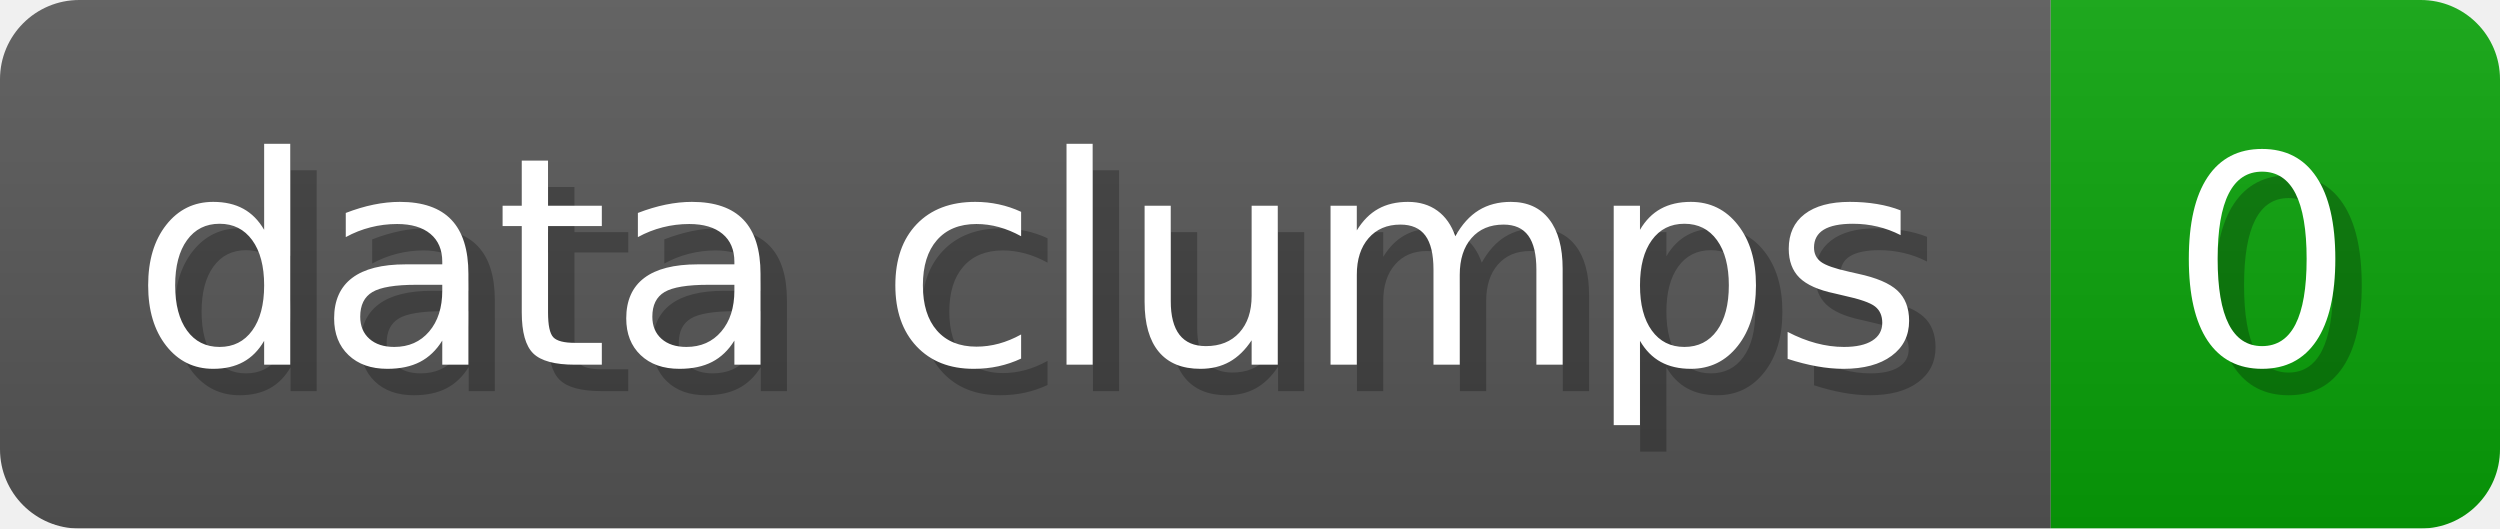
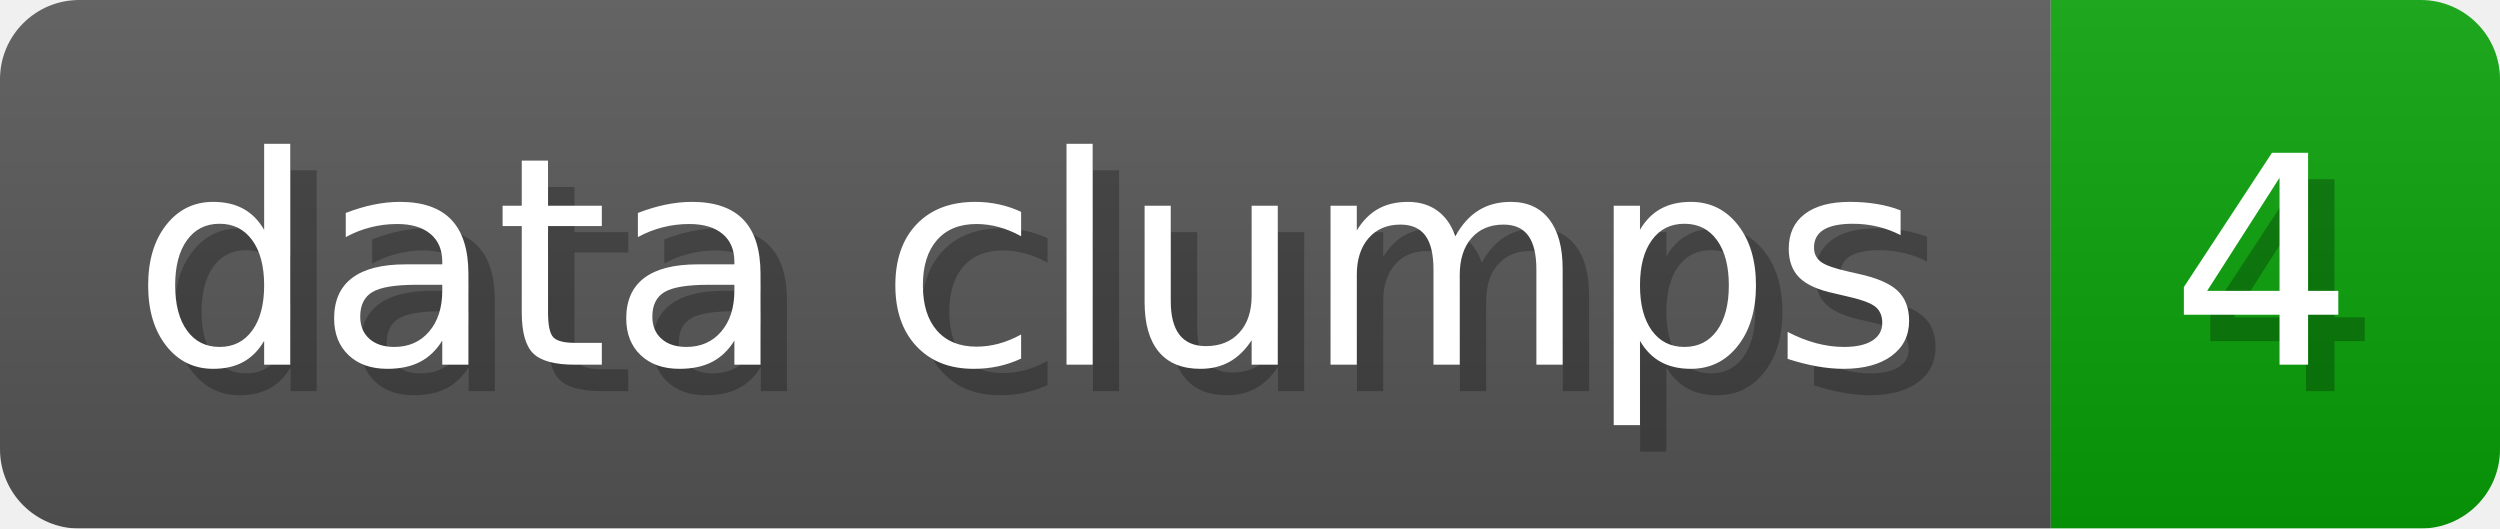
- <svg xmlns="http://www.w3.org/2000/svg" width="94.6" height="20" viewBox="0 0 946 200" role="img" aria-label="data clumps: 0">
+ <svg xmlns="http://www.w3.org/2000/svg" width="94.6" height="20" viewBox="0 0 946 200" role="img" aria-label="data clumps: 4">
  <linearGradient id="a" x2="0" y2="100%">
    <stop offset="0" stop-opacity=".1" stop-color="#EEE" />
    <stop offset="1" stop-opacity=".1" />
  </linearGradient>
  <mask id="m">
    <rect width="946" height="200" rx="30" fill="#FFF" />
  </mask>
  <g mask="url(#m)">
    <rect width="776" height="200" fill="#555" />
    <rect width="170" height="200" fill="#08A008" x="776" />
    <rect width="946" height="200" fill="url(#a)" />
  </g>
  <g aria-hidden="true" fill="#fff" text-anchor="start" font-family="Verdana,DejaVu Sans,sans-serif" font-size="110">
    <text x="60" y="148" textLength="676" fill="#000" opacity="0.25">data clumps</text>
    <text x="50" y="138" textLength="676">data clumps</text>
-     <text x="831" y="148" textLength="70" fill="#000" opacity="0.25">0</text>
-     <text x="821" y="138" textLength="70">0</text>
+     <text x="831" y="148" textLength="70" fill="#000" opacity="0.25">4</text>
+     <text x="821" y="138" textLength="70">4</text>
  </g>
</svg>
